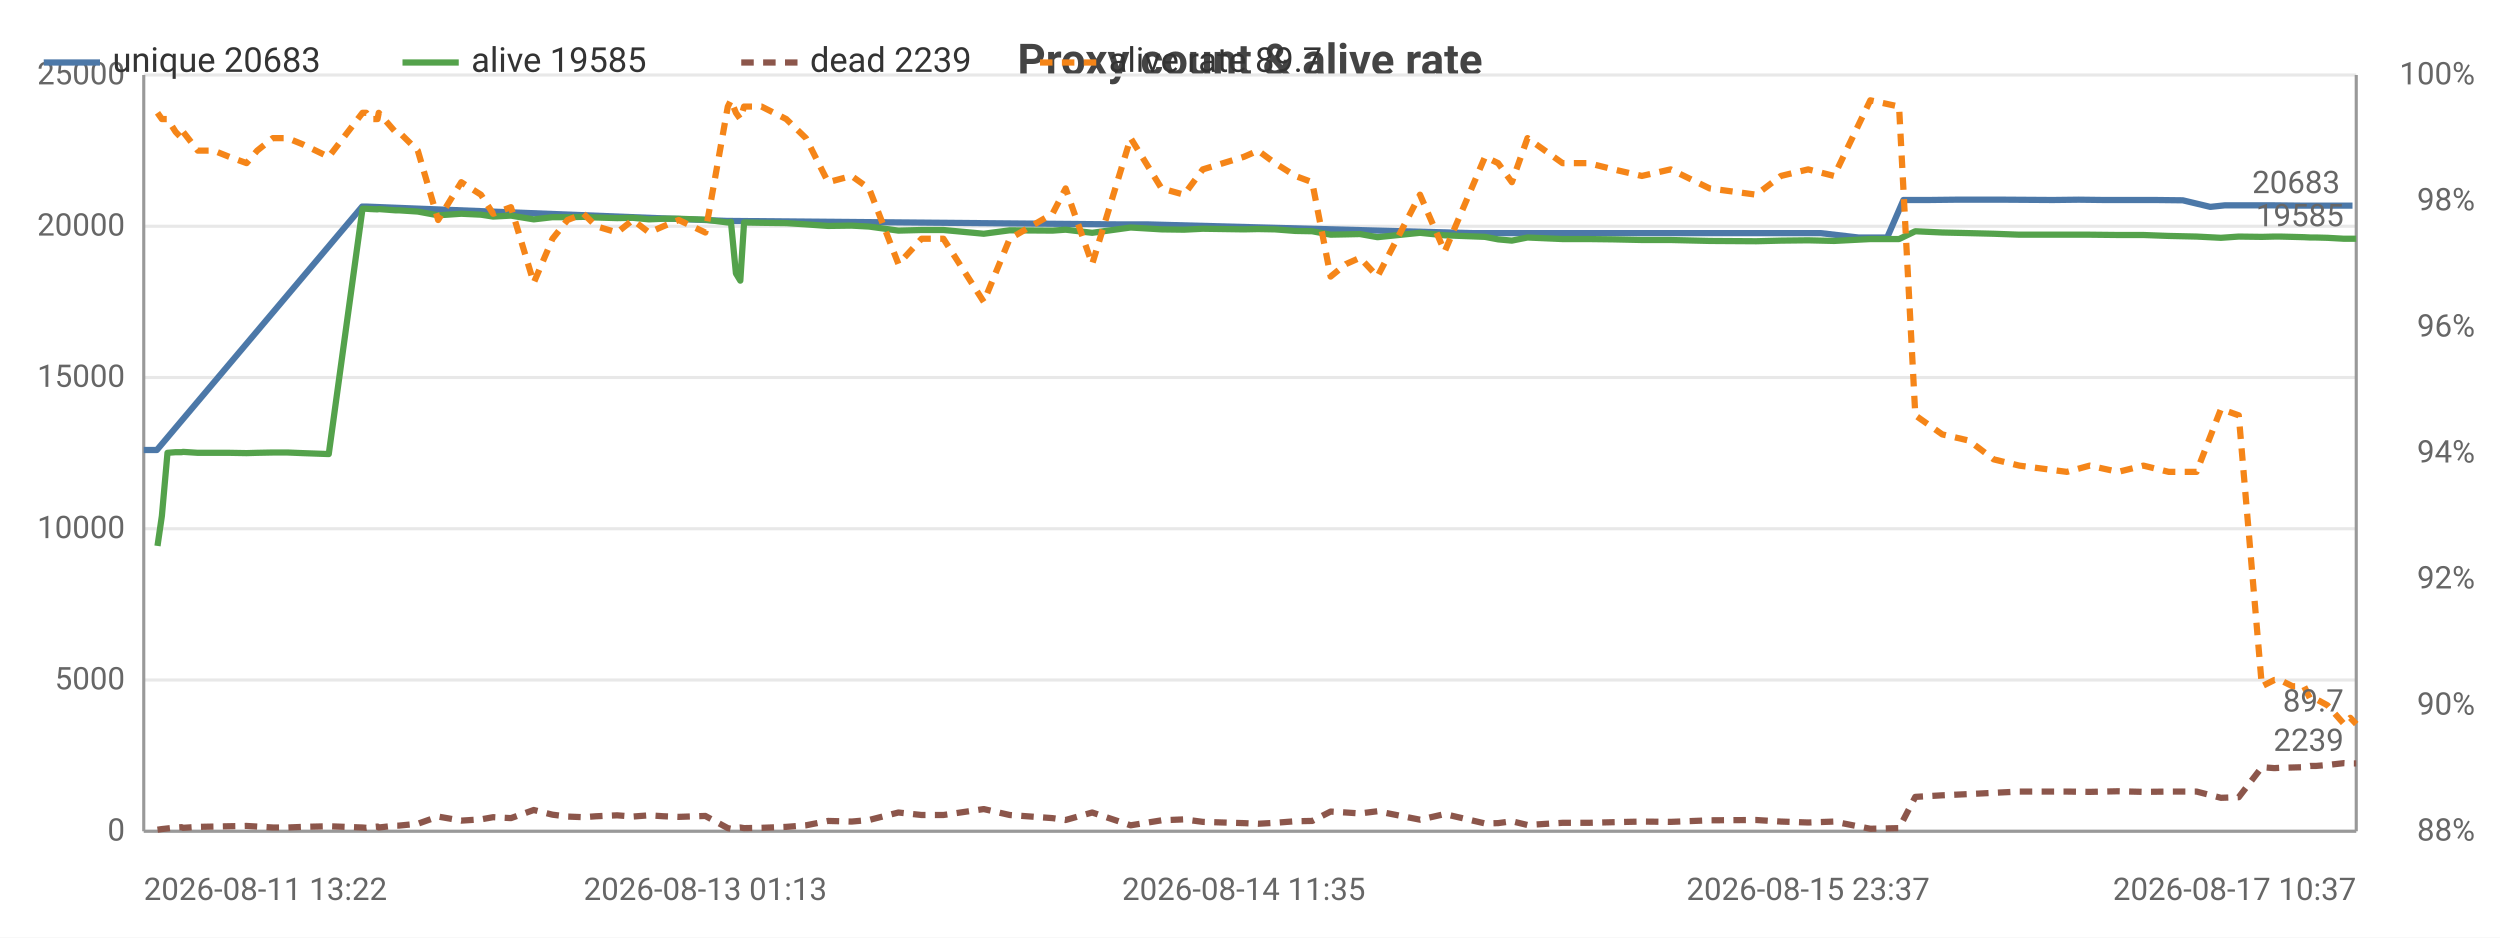
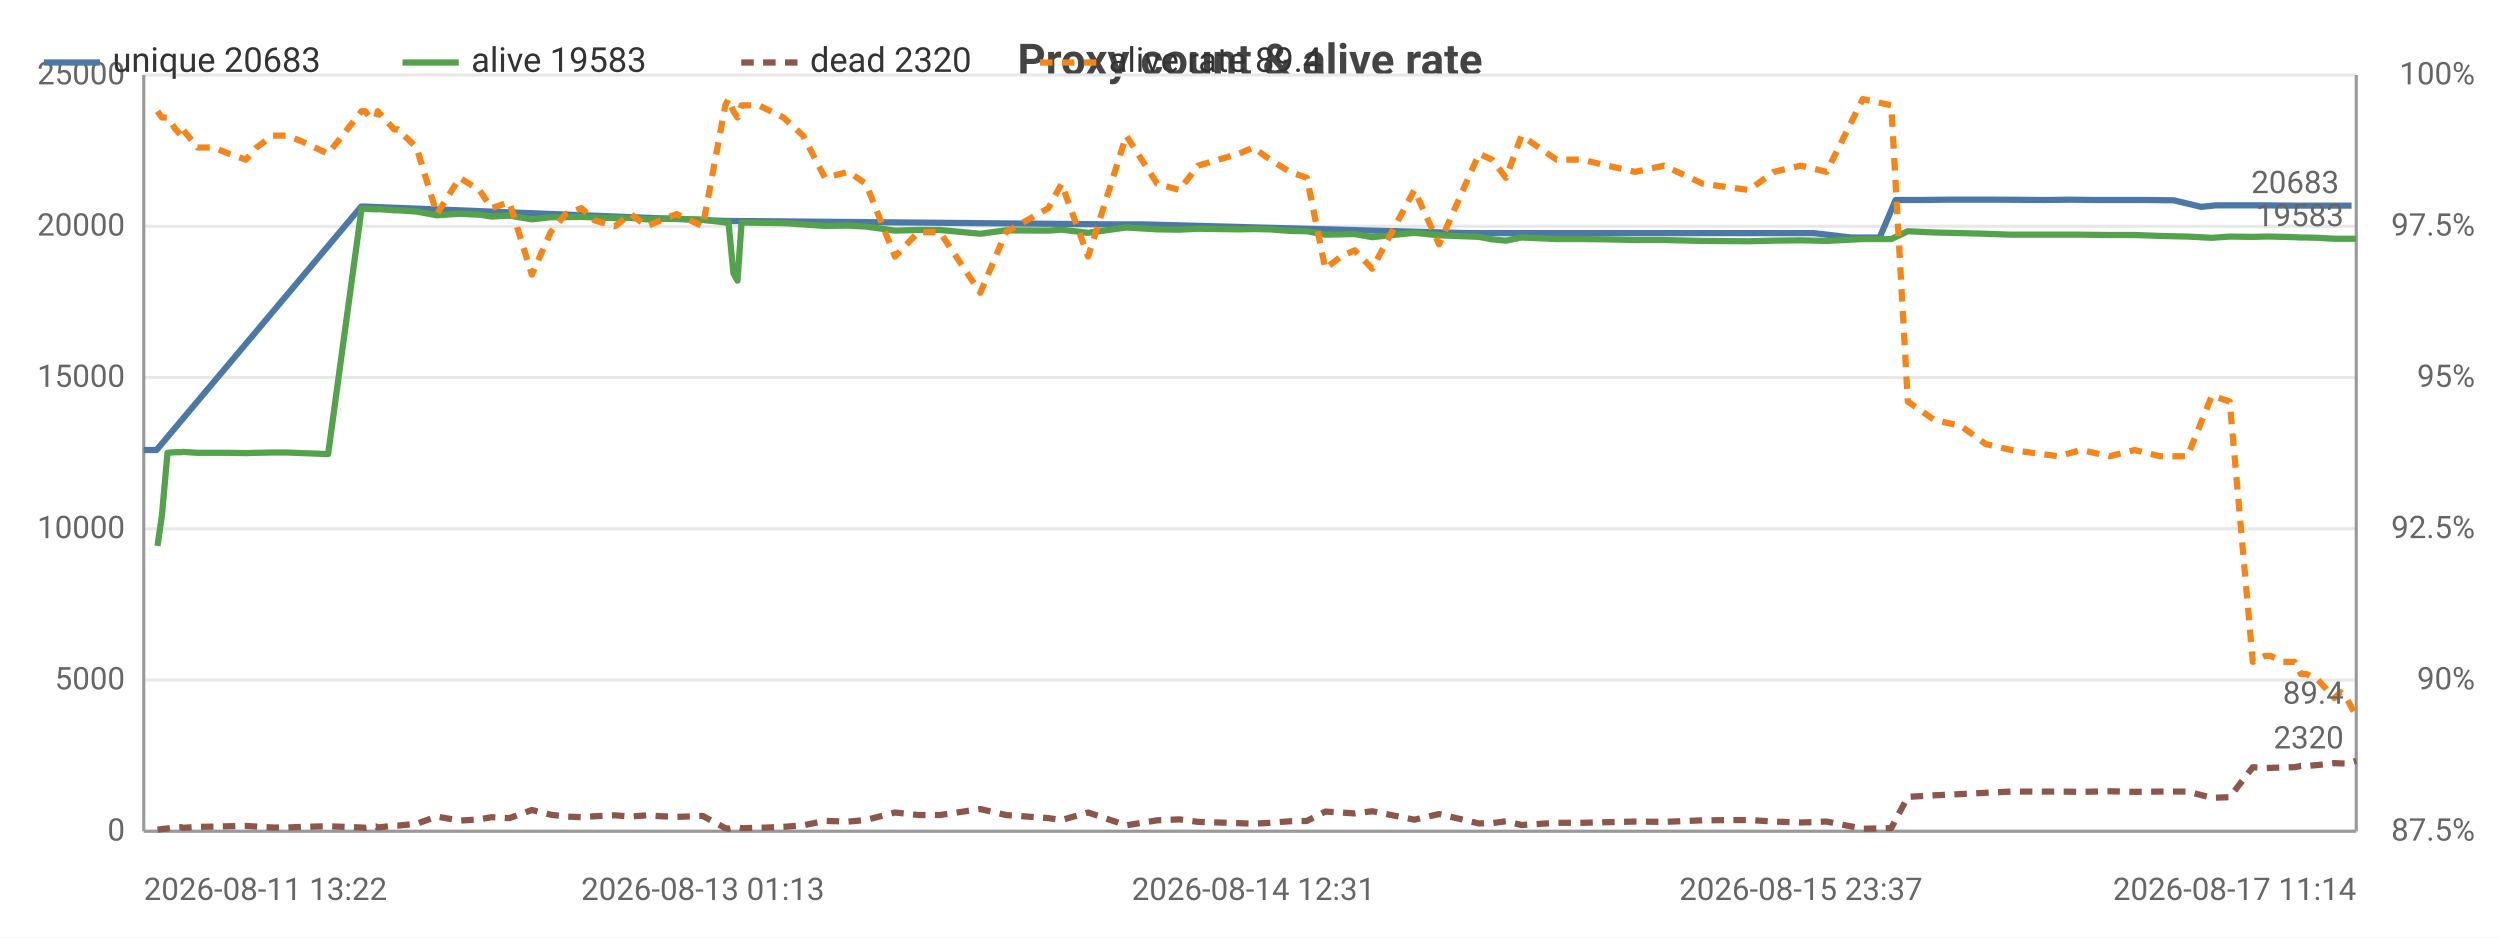
<svg xmlns="http://www.w3.org/2000/svg" width="800" height="300" viewBox="0 0 800 300">
  <rect width="800" height="300" fill="#ffffff" />
  <style>text{font-family:system-ui,-apple-system,'Segoe UI',Roboto,sans-serif}.g{stroke:#e8e8e8;stroke-width:1}.a{stroke:#999;stroke-width:1}.t{font-size:10px;fill:#666}.m{font-size:10px;text-anchor:middle;fill:#666}.e{font-size:10px;text-anchor:end;fill:#666}.l{font-size:11px;fill:#333}.tt{font-size:14px;font-weight:600;text-anchor:middle;fill:#444}.em{font-size:13px;text-anchor:middle;fill:#999}</style>
  <text class="tt" x="400.0" y="24">Proxy count &amp; alive rate</text>
  <line class="g" x1="46" y1="266" x2="754" y2="266" />
  <text class="e" x="40" y="269">0</text>
  <line class="g" x1="46" y1="217.6" x2="754" y2="217.6" />
  <text class="e" x="40" y="220.6">5000</text>
  <line class="g" x1="46" y1="169.2" x2="754" y2="169.2" />
  <text class="e" x="40" y="172.2">10000</text>
  <line class="g" x1="46" y1="120.8" x2="754" y2="120.8" />
  <text class="e" x="40" y="123.8">15000</text>
  <line class="g" x1="46" y1="72.4" x2="754" y2="72.4" />
  <text class="e" x="40" y="75.4">20000</text>
  <line class="g" x1="46" y1="24" x2="754" y2="24" />
  <text class="e" x="40" y="27">25000</text>
-   <text class="e" x="792" y="269">88%</text>
-   <text class="e" x="792" y="228.7">90%</text>
-   <text class="e" x="792" y="188.3">92%</text>
-   <text class="e" x="792" y="148">94%</text>
-   <text class="e" x="792" y="107.7">96%</text>
-   <text class="e" x="792" y="67.3">98%</text>
+   <text class="e" x="792" y="269">87.5%</text>
+   <text class="e" x="792" y="220.6">90%</text>
+   <text class="e" x="792" y="172.2">92.5%</text>
+   <text class="e" x="792" y="123.8">95%</text>
+   <text class="e" x="792" y="75.4">97.5%</text>
  <text class="e" x="792" y="27">100%</text>
  <line class="a" x1="754" y1="24" x2="754" y2="266" />
  <line class="a" x1="46" y1="24" x2="46" y2="266" />
  <line class="a" x1="46" y1="266" x2="754" y2="266" />
-   <polyline fill="none" stroke="#4c78a8" stroke-width="2" stroke-linejoin="round" points="46,144.0 50.2,144.0 115.9,66.1 117.1,66.1 232.8,70.7 233.8,70.7 357.7,71.8 367.0,71.8 471.1,74.6 476.0,74.6 557.4,74.6 566.5,74.6 574.2,74.6 582.6,74.6 594.7,76.0 603.9,76.0 609.1,64.0 617.1,64.0 625.7,63.9 633.6,63.9 641.7,63.9 656.9,64.0 665.2,63.9 673.2,64.0 682.4,64.0 689.8,64.0 698.5,64.1 707.3,66.2 712.0,65.7 722.7,65.7 726.6,65.7 736.0,65.8 737.8,65.8 743.6,65.8 748.6,65.8 752.8,65.8" />
+   <polyline fill="none" stroke="#4c78a8" stroke-width="2" stroke-linejoin="round" points="46,144.0 50.1,144.0 115.6,66.1 116.8,66.1 231.9,70.7 233.0,70.7 356.4,71.8 365.6,71.8 469.2,74.6 474.2,74.6 555.2,74.6 564.2,74.6 571.9,74.6 580.3,74.6 592.3,76.0 601.5,76.0 606.6,64.0 614.6,64.0 623.2,63.9 631.1,63.9 639.1,63.9 654.3,64.0 662.5,63.9 670.5,64.0 679.7,64.0 686.9,64.0 695.6,64.1 704.4,66.2 709.1,65.7 719.7,65.7 723.6,65.7 733.0,65.8 734.8,65.8 740.6,65.8 745.5,65.8 749.7,65.8 752.5,65.8" />
  <circle cx="46" cy="144.0" r="4" fill="transparent" />
-   <circle cx="115.9" cy="66.1" r="4" fill="transparent" />
-   <circle cx="232.8" cy="70.7" r="4" fill="transparent" />
-   <circle cx="357.7" cy="71.8" r="4" fill="transparent" />
-   <circle cx="367.0" cy="71.8" r="4" fill="transparent" />
-   <circle cx="476.0" cy="74.6" r="4" fill="transparent" />
-   <circle cx="566.5" cy="74.6" r="4" fill="transparent" />
-   <circle cx="582.6" cy="74.6" r="4" fill="transparent" />
-   <circle cx="603.9" cy="76.0" r="4" fill="transparent" />
-   <circle cx="617.1" cy="64.0" r="4" fill="transparent" />
-   <circle cx="625.7" cy="63.9" r="4" fill="transparent" />
-   <circle cx="641.7" cy="63.9" r="4" fill="transparent" />
-   <circle cx="665.2" cy="63.9" r="4" fill="transparent" />
-   <circle cx="682.4" cy="64.0" r="4" fill="transparent" />
-   <circle cx="698.5" cy="64.1" r="4" fill="transparent" />
-   <circle cx="712.0" cy="65.7" r="4" fill="transparent" />
-   <circle cx="722.7" cy="65.7" r="4" fill="transparent" />
-   <circle cx="736.0" cy="65.8" r="4" fill="transparent" />
-   <circle cx="743.6" cy="65.8" r="4" fill="transparent" />
-   <circle cx="752.8" cy="65.8" r="4" fill="transparent" />
-   <text class="t" x="748.8" y="61.8" text-anchor="end" fill="#4c78a8">20683</text>
-   <polyline fill="none" stroke="#54a24b" stroke-width="2" stroke-linejoin="round" points="50.4,174.7 51.8,165.1 53.6,144.9 56.2,144.7 58.1,144.7 58.6,144.6 63.3,144.9 68.4,144.9 73.4,144.9 78.9,145.0 82.3,144.9 87.3,144.8 92.0,144.8 96.9,145.0 105.2,145.3 116.0,66.8 117.2,66.8 118.6,66.9 120.8,67.0 121.2,66.9 126.5,67.3 127.6,67.3 133.7,67.7 140.2,68.9 147.6,68.4 153.9,68.7 157.8,69.3 163.5,69.0 170.8,70.2 176.8,69.5 181.6,69.5 186.7,69.4 190.8,69.6 197.5,69.8 202.5,69.7 207.7,70.2 212.3,70.0 217.2,70.0 225.7,70.3 232.9,71.2 233.9,71.0 235.5,87.5 236.9,89.8 238.1,71.2 243.7,71.3 251.6,71.4 257.9,71.8 265.0,72.3 272.5,72.2 278.1,72.5 287.5,73.8 294.9,73.6 301.9,73.6 314.8,74.8 323.1,73.7 336.8,73.8 341.0,73.5 349.5,74.5 361.8,72.8 371.7,73.4 378.9,73.5 384.9,73.2 398.0,73.4 402.6,73.3 408.0,73.4 414.5,73.9 419.9,74.0 425.8,75.1 430.7,75.0 435.2,74.9 440.8,75.9 454.4,74.5 462.3,75.3 475.2,75.8 479.4,76.6 483.8,77.0 488.8,76.0 500.0,76.5 508.3,76.5 516.3,76.6 525.4,76.8 534.6,76.8 547.1,77.1 562.0,77.2 569.9,77.0 578.6,76.9 586.9,77.1 598.5,76.5 607.7,76.5 612.9,74.0 621.5,74.4 630.1,74.6 638.0,74.8 646.2,75.1 661.4,75.1 668.7,75.1 677.8,75.2 685.9,75.2 694.0,75.5 702.9,75.7 710.7,76.1 716.4,75.7 723.8,75.8 727.8,75.7 729.6,75.7 733.6,75.8 737.3,75.9 739.3,76.0 741.1,76.0 744.8,76.1 750.1,76.4 752.1,76.4 754,76.4" />
+   <circle cx="115.6" cy="66.1" r="4" fill="transparent" />
+   <circle cx="231.9" cy="70.7" r="4" fill="transparent" />
+   <circle cx="356.4" cy="71.8" r="4" fill="transparent" />
+   <circle cx="469.2" cy="74.6" r="4" fill="transparent" />
+   <circle cx="474.2" cy="74.6" r="4" fill="transparent" />
+   <circle cx="564.2" cy="74.6" r="4" fill="transparent" />
+   <circle cx="580.3" cy="74.6" r="4" fill="transparent" />
+   <circle cx="601.5" cy="76.0" r="4" fill="transparent" />
+   <circle cx="614.6" cy="64.0" r="4" fill="transparent" />
+   <circle cx="631.1" cy="63.9" r="4" fill="transparent" />
+   <circle cx="654.3" cy="64.0" r="4" fill="transparent" />
+   <circle cx="670.5" cy="64.0" r="4" fill="transparent" />
+   <circle cx="686.9" cy="64.0" r="4" fill="transparent" />
+   <circle cx="704.4" cy="66.2" r="4" fill="transparent" />
+   <circle cx="709.1" cy="65.7" r="4" fill="transparent" />
+   <circle cx="723.6" cy="65.7" r="4" fill="transparent" />
+   <circle cx="734.8" cy="65.8" r="4" fill="transparent" />
+   <circle cx="745.5" cy="65.8" r="4" fill="transparent" />
+   <circle cx="752.5" cy="65.8" r="4" fill="transparent" />
+   <text class="t" x="748.5" y="61.8" text-anchor="end" fill="#4c78a8">20683</text>
+   <polyline fill="none" stroke="#54a24b" stroke-width="2" stroke-linejoin="round" points="50.4,174.7 51.8,165.1 53.6,144.9 56.2,144.7 58.0,144.7 58.5,144.6 63.2,144.9 68.3,144.9 73.3,144.9 78.7,145.0 82.1,144.9 87.2,144.8 91.8,144.8 96.7,145.0 105.0,145.3 115.7,66.8 116.9,66.8 118.3,66.9 120.4,67.0 120.9,66.9 126.1,67.3 127.3,67.3 133.3,67.7 139.8,68.9 147.1,68.4 153.4,68.7 157.3,69.3 163.0,69.0 170.2,70.2 176.2,69.5 181.0,69.5 186.1,69.4 190.2,69.6 196.8,69.8 201.8,69.7 207.0,70.2 211.5,70.0 216.5,70.0 224.9,70.3 232.1,71.2 233.1,71.0 234.7,87.5 236.0,89.8 237.3,71.2 242.8,71.3 250.7,71.4 257.0,71.8 264.0,72.3 271.5,72.2 277.1,72.5 286.4,73.8 293.8,73.6 300.8,73.6 313.7,74.8 321.9,73.7 335.5,73.8 339.7,73.5 348.2,74.5 360.4,72.8 370.3,73.4 377.4,73.5 383.4,73.2 396.4,73.4 401.1,73.3 406.4,73.4 412.8,73.9 418.2,74.0 424.1,75.1 429.1,75.0 433.5,74.9 439.1,75.9 452.6,74.5 460.5,75.3 473.3,75.8 477.5,76.6 481.9,77.0 486.9,76.0 498.1,76.5 506.3,76.5 514.3,76.6 523.3,76.8 532.5,76.8 544.9,77.1 559.7,77.2 567.6,77.0 576.3,76.9 584.5,77.1 596.1,76.5 605.2,76.5 610.5,74.0 619.0,74.4 627.5,74.6 635.4,74.8 643.6,75.1 658.7,75.1 666.0,75.1 675.1,75.2 683.1,75.2 691.2,75.5 700.0,75.7 707.8,76.1 713.5,75.7 720.9,75.8 724.8,75.7 726.6,75.7 730.6,75.8 734.3,75.9 736.3,76.0 738.1,76.0 741.8,76.1 747.0,76.4 749.0,76.4 750.9,76.4 754,76.4" />
  <circle cx="50.4" cy="174.7" r="4" fill="transparent" />
-   <circle cx="63.3" cy="144.9" r="4" fill="transparent" />
-   <circle cx="92.0" cy="144.8" r="4" fill="transparent" />
-   <circle cx="120.8" cy="67.0" r="4" fill="transparent" />
-   <circle cx="147.6" cy="68.4" r="4" fill="transparent" />
-   <circle cx="176.8" cy="69.5" r="4" fill="transparent" />
-   <circle cx="207.7" cy="70.2" r="4" fill="transparent" />
-   <circle cx="235.5" cy="87.5" r="4" fill="transparent" />
-   <circle cx="265.0" cy="72.3" r="4" fill="transparent" />
-   <circle cx="314.8" cy="74.8" r="4" fill="transparent" />
-   <circle cx="371.7" cy="73.4" r="4" fill="transparent" />
-   <circle cx="414.5" cy="73.9" r="4" fill="transparent" />
-   <circle cx="454.4" cy="74.5" r="4" fill="transparent" />
-   <circle cx="500.0" cy="76.5" r="4" fill="transparent" />
-   <circle cx="562.0" cy="77.2" r="4" fill="transparent" />
-   <circle cx="607.7" cy="76.5" r="4" fill="transparent" />
-   <circle cx="661.4" cy="75.1" r="4" fill="transparent" />
-   <circle cx="710.7" cy="76.1" r="4" fill="transparent" />
-   <circle cx="737.3" cy="75.9" r="4" fill="transparent" />
+   <circle cx="63.2" cy="144.9" r="4" fill="transparent" />
+   <circle cx="91.8" cy="144.8" r="4" fill="transparent" />
+   <circle cx="120.4" cy="67.0" r="4" fill="transparent" />
+   <circle cx="147.1" cy="68.4" r="4" fill="transparent" />
+   <circle cx="181.0" cy="69.5" r="4" fill="transparent" />
+   <circle cx="211.5" cy="70.0" r="4" fill="transparent" />
+   <circle cx="236.0" cy="89.8" r="4" fill="transparent" />
+   <circle cx="271.5" cy="72.2" r="4" fill="transparent" />
+   <circle cx="321.9" cy="73.7" r="4" fill="transparent" />
+   <circle cx="370.3" cy="73.4" r="4" fill="transparent" />
+   <circle cx="412.8" cy="73.9" r="4" fill="transparent" />
+   <circle cx="452.6" cy="74.5" r="4" fill="transparent" />
+   <circle cx="498.1" cy="76.5" r="4" fill="transparent" />
+   <circle cx="559.7" cy="77.2" r="4" fill="transparent" />
+   <circle cx="610.5" cy="74.0" r="4" fill="transparent" />
+   <circle cx="666.0" cy="75.1" r="4" fill="transparent" />
+   <circle cx="713.5" cy="75.7" r="4" fill="transparent" />
+   <circle cx="736.3" cy="76.0" r="4" fill="transparent" />
  <circle cx="754" cy="76.4" r="4" fill="transparent" />
-   <text class="t" x="750" y="72.4" text-anchor="end" fill="#54a24b">19585</text>
-   <polyline fill="none" stroke="#8c564b" stroke-width="2" stroke-dasharray="4,3" stroke-linejoin="round" points="50.4,265.5 51.8,265.3 53.6,265.1 56.2,264.8 58.1,264.7 58.6,264.9 63.3,264.6 68.4,264.5 73.4,264.4 78.9,264.3 82.3,264.5 87.3,264.8 92.0,264.8 96.9,264.6 105.2,264.4 116.0,264.8 117.2,264.9 118.6,264.7 120.8,264.5 121.2,264.8 126.5,264.2 127.6,264.2 133.7,263.6 140.2,261.3 147.6,262.6 153.9,262.2 157.8,261.5 163.5,261.8 170.8,259.2 176.8,260.7 181.6,261.3 186.7,261.5 190.8,261.2 197.5,260.9 202.5,261.3 207.7,260.9 212.3,261.2 217.2,261.4 225.7,261.1 232.9,265.0 233.9,265.2 235.5,264.9 236.9,264.8 238.1,265.0 243.7,264.9 251.6,264.6 257.9,264.1 265.0,262.7 272.5,262.9 278.1,262.4 287.5,260.0 294.9,260.8 301.9,260.8 314.8,258.9 323.1,260.8 336.8,261.8 341.0,262.4 349.5,260.0 361.8,264.1 371.7,262.5 378.9,262.2 384.9,263.0 398.0,263.4 402.6,263.6 408.0,263.3 414.5,262.8 419.9,262.7 425.8,259.7 430.7,260.0 435.2,260.3 440.8,259.6 454.4,262.3 462.3,260.5 475.2,263.5 479.4,263.4 483.8,262.8 488.8,264.0 500.0,263.3 508.3,263.3 516.3,263.1 525.4,262.9 534.6,263.0 547.1,262.5 562.0,262.4 569.9,262.9 578.6,263.2 586.9,262.9 598.5,265.2 607.7,265.0 612.9,255.0 621.5,254.5 630.1,254.1 638.0,253.7 646.2,253.3 661.4,253.3 668.7,253.4 677.8,253.2 685.9,253.4 694.0,253.3 702.9,253.3 710.7,255.3 716.4,255.1 723.8,245.5 727.8,245.8 729.6,245.7 733.6,245.6 737.3,245.5 739.3,245.1 741.1,245.1 744.8,244.8 750.1,244.2 752.1,244.3 754,244.3" />
+   <text class="t" x="750" y="72.4" text-anchor="end" fill="#54a24b">19583</text>
+   <polyline fill="none" stroke="#8c564b" stroke-width="2" stroke-dasharray="4,3" stroke-linejoin="round" points="50.4,265.5 51.8,265.3 53.6,265.1 56.2,264.8 58.0,264.7 58.5,264.9 63.2,264.6 68.3,264.5 73.3,264.4 78.7,264.3 82.1,264.5 87.2,264.8 91.8,264.8 96.7,264.6 105.0,264.4 115.7,264.8 116.9,264.9 118.3,264.7 120.4,264.5 120.9,264.8 126.1,264.2 127.3,264.2 133.3,263.6 139.8,261.3 147.1,262.6 153.4,262.2 157.3,261.5 163.0,261.8 170.2,259.2 176.2,260.7 181.0,261.3 186.1,261.5 190.2,261.2 196.8,260.9 201.8,261.3 207.0,260.9 211.5,261.2 216.5,261.4 224.9,261.1 232.1,265.0 233.1,265.2 234.7,264.9 236.0,264.8 237.3,265.0 242.8,264.9 250.7,264.6 257.0,264.1 264.0,262.7 271.5,262.9 277.1,262.4 286.4,260.0 293.8,260.8 300.8,260.8 313.7,258.9 321.9,260.8 335.5,261.8 339.7,262.4 348.2,260.0 360.4,264.1 370.3,262.5 377.4,262.2 383.4,263.0 396.4,263.4 401.1,263.6 406.4,263.3 412.8,262.8 418.2,262.7 424.1,259.7 429.1,260.0 433.5,260.3 439.1,259.6 452.6,262.3 460.5,260.5 473.3,263.5 477.5,263.4 481.9,262.8 486.9,264.0 498.1,263.3 506.3,263.3 514.3,263.1 523.3,262.9 532.5,263.0 544.9,262.5 559.7,262.4 567.6,262.9 576.3,263.2 584.5,262.9 596.1,265.2 605.2,265.0 610.5,255.0 619.0,254.5 627.5,254.1 635.4,253.7 643.6,253.3 658.7,253.3 666.0,253.4 675.1,253.2 683.1,253.4 691.2,253.3 700.0,253.3 707.8,255.3 713.5,255.1 720.9,245.5 724.8,245.8 726.6,245.7 730.6,245.6 734.3,245.5 736.3,245.1 738.1,245.1 741.8,244.8 747.0,244.2 749.0,244.3 750.9,244.3 754,243.5" />
  <circle cx="50.4" cy="265.5" r="4" fill="transparent" />
-   <circle cx="63.3" cy="264.6" r="4" fill="transparent" />
-   <circle cx="92.0" cy="264.8" r="4" fill="transparent" />
-   <circle cx="120.8" cy="264.5" r="4" fill="transparent" />
-   <circle cx="147.6" cy="262.6" r="4" fill="transparent" />
-   <circle cx="176.8" cy="260.7" r="4" fill="transparent" />
-   <circle cx="207.7" cy="260.9" r="4" fill="transparent" />
-   <circle cx="235.5" cy="264.9" r="4" fill="transparent" />
-   <circle cx="265.0" cy="262.7" r="4" fill="transparent" />
-   <circle cx="314.8" cy="258.9" r="4" fill="transparent" />
-   <circle cx="371.7" cy="262.5" r="4" fill="transparent" />
-   <circle cx="414.5" cy="262.8" r="4" fill="transparent" />
-   <circle cx="454.4" cy="262.3" r="4" fill="transparent" />
-   <circle cx="500.0" cy="263.3" r="4" fill="transparent" />
-   <circle cx="562.0" cy="262.4" r="4" fill="transparent" />
-   <circle cx="607.7" cy="265.0" r="4" fill="transparent" />
-   <circle cx="661.4" cy="253.3" r="4" fill="transparent" />
-   <circle cx="710.7" cy="255.3" r="4" fill="transparent" />
-   <circle cx="737.3" cy="245.5" r="4" fill="transparent" />
-   <circle cx="754" cy="244.3" r="4" fill="transparent" />
-   <text class="t" x="750" y="240.3" text-anchor="end" fill="#8c564b">2239</text>
-   <polyline fill="none" stroke="#f58518" stroke-width="2" stroke-dasharray="4,3" stroke-linejoin="round" points="50.4,36.1 51.8,38.1 53.6,38.1 56.2,42.2 58.1,44.2 58.6,42.2 63.3,48.2 68.4,48.2 73.4,50.2 78.9,52.2 82.3,48.2 87.3,44.2 92.0,44.2 96.9,46.2 105.2,50.2 116.0,36.1 117.2,36.1 118.6,38.1 120.8,38.1 121.2,36.1 126.5,42.2 127.6,42.2 133.7,48.2 140.2,70.4 147.6,58.3 153.9,62.3 157.8,68.4 163.5,66.3 170.8,90.5 176.8,76.4 181.6,70.4 186.7,68.4 190.8,72.4 197.5,74.4 202.5,70.4 207.7,74.4 212.3,72.4 217.2,70.4 225.7,74.4 232.9,34.1 233.9,32.1 235.5,36.1 236.9,38.1 238.1,34.1 243.7,34.1 251.6,38.1 257.9,44.2 265.0,58.3 272.5,56.3 278.1,60.3 287.5,84.5 294.9,76.4 301.9,76.4 314.8,96.6 323.1,76.4 336.8,68.4 341.0,60.3 349.5,84.5 361.8,44.2 371.7,60.3 378.9,62.3 384.9,54.2 398.0,50.2 402.6,48.2 408.0,52.2 414.5,56.3 419.9,58.3 425.8,88.5 430.7,84.5 435.2,82.5 440.8,88.5 454.4,62.3 462.3,80.5 475.2,50.2 479.4,52.2 483.8,58.3 488.8,44.2 500.0,52.2 508.3,52.2 516.3,54.2 525.4,56.3 534.6,54.2 547.1,60.3 562.0,62.3 569.9,56.3 578.6,54.2 586.9,56.3 598.5,32.1 607.7,34.1 612.9,132.9 621.5,139.0 630.1,141.0 638.0,147.0 646.2,149.0 661.4,151.0 668.7,149.0 677.8,151.0 685.9,149.0 694.0,151.0 702.9,151.0 710.7,130.9 716.4,132.9 723.8,219.6 727.8,217.6 729.6,217.6 733.6,219.6 737.3,219.6 739.3,223.7 741.1,223.7 744.8,225.7 750.1,231.7 752.1,229.7 754,231.7" />
-   <circle cx="50.4" cy="36.1" r="4" fill="transparent" />
-   <circle cx="63.3" cy="48.2" r="4" fill="transparent" />
-   <circle cx="92.0" cy="44.2" r="4" fill="transparent" />
-   <circle cx="120.8" cy="38.1" r="4" fill="transparent" />
-   <circle cx="147.6" cy="58.3" r="4" fill="transparent" />
-   <circle cx="176.8" cy="76.4" r="4" fill="transparent" />
-   <circle cx="207.7" cy="74.4" r="4" fill="transparent" />
-   <circle cx="235.5" cy="36.1" r="4" fill="transparent" />
-   <circle cx="265.0" cy="58.3" r="4" fill="transparent" />
-   <circle cx="314.8" cy="96.6" r="4" fill="transparent" />
-   <circle cx="371.7" cy="60.3" r="4" fill="transparent" />
-   <circle cx="414.5" cy="56.3" r="4" fill="transparent" />
-   <circle cx="454.4" cy="62.3" r="4" fill="transparent" />
-   <circle cx="500.0" cy="52.2" r="4" fill="transparent" />
-   <circle cx="562.0" cy="62.3" r="4" fill="transparent" />
-   <circle cx="607.7" cy="34.1" r="4" fill="transparent" />
-   <circle cx="661.4" cy="151.0" r="4" fill="transparent" />
-   <circle cx="710.7" cy="130.9" r="4" fill="transparent" />
-   <circle cx="737.3" cy="219.6" r="4" fill="transparent" />
-   <circle cx="754" cy="231.7" r="4" fill="transparent" />
-   <text class="t" x="750" y="227.7" text-anchor="end" fill="#f58518">89.7</text>
+   <circle cx="63.2" cy="264.6" r="4" fill="transparent" />
+   <circle cx="91.8" cy="264.8" r="4" fill="transparent" />
+   <circle cx="120.4" cy="264.5" r="4" fill="transparent" />
+   <circle cx="147.1" cy="262.6" r="4" fill="transparent" />
+   <circle cx="181.0" cy="261.3" r="4" fill="transparent" />
+   <circle cx="211.5" cy="261.2" r="4" fill="transparent" />
+   <circle cx="236.0" cy="264.8" r="4" fill="transparent" />
+   <circle cx="271.5" cy="262.9" r="4" fill="transparent" />
+   <circle cx="321.9" cy="260.8" r="4" fill="transparent" />
+   <circle cx="370.3" cy="262.5" r="4" fill="transparent" />
+   <circle cx="412.8" cy="262.8" r="4" fill="transparent" />
+   <circle cx="452.6" cy="262.3" r="4" fill="transparent" />
+   <circle cx="498.1" cy="263.3" r="4" fill="transparent" />
+   <circle cx="559.7" cy="262.4" r="4" fill="transparent" />
+   <circle cx="610.5" cy="255.0" r="4" fill="transparent" />
+   <circle cx="666.0" cy="253.4" r="4" fill="transparent" />
+   <circle cx="713.5" cy="255.1" r="4" fill="transparent" />
+   <circle cx="736.3" cy="245.1" r="4" fill="transparent" />
+   <circle cx="754" cy="243.5" r="4" fill="transparent" />
+   <text class="t" x="750" y="239.5" text-anchor="end" fill="#8c564b">2320</text>
+   <polyline fill="none" stroke="#f58518" stroke-width="2" stroke-dasharray="4,3" stroke-linejoin="round" points="50.4,35.6 51.8,37.6 53.6,37.6 56.2,41.4 58.0,43.4 58.5,41.4 63.2,47.2 68.3,47.2 73.3,49.2 78.7,51.1 82.1,47.2 87.2,43.4 91.8,43.4 96.7,45.3 105.0,49.2 115.7,35.6 116.9,35.6 118.3,37.6 120.4,37.6 120.9,35.6 126.1,41.4 127.3,41.4 133.3,47.2 139.8,68.5 147.1,56.9 153.4,60.8 157.3,66.6 163.0,64.7 170.2,87.9 176.2,74.3 181.0,68.5 186.1,66.6 190.2,70.5 196.8,72.4 201.8,68.5 207.0,72.4 211.5,70.5 216.5,68.5 224.9,72.4 232.1,33.7 233.1,31.7 234.7,35.6 236.0,37.6 237.3,33.7 242.8,33.7 250.7,37.6 257.0,43.4 264.0,56.9 271.5,55.0 277.1,58.8 286.4,82.1 293.8,74.3 300.8,74.3 313.7,93.7 321.9,74.3 335.5,66.6 339.7,58.8 348.2,82.1 360.4,43.4 370.3,58.8 377.4,60.8 383.4,53.0 396.4,49.2 401.1,47.2 406.4,51.1 412.8,55.0 418.2,56.9 424.1,86.0 429.1,82.1 433.5,80.1 439.1,86.0 452.6,60.8 460.5,78.2 473.3,49.2 477.5,51.1 481.9,56.9 486.9,43.4 498.1,51.1 506.3,51.1 514.3,53.0 523.3,55.0 532.5,53.0 544.9,58.8 559.7,60.8 567.6,55.0 576.3,53.0 584.5,55.0 596.1,31.7 605.2,33.7 610.5,128.5 619.0,134.4 627.5,136.3 635.4,142.1 643.6,144.0 658.7,146.0 666.0,144.0 675.1,146.0 683.1,144.0 691.2,146.0 700.0,146.0 707.8,126.6 713.5,128.5 720.9,211.8 724.8,209.9 726.6,209.9 730.6,211.8 734.3,211.8 736.3,215.7 738.1,215.7 741.8,217.6 747.0,223.4 749.0,221.5 750.9,223.4 754,229.2" />
+   <circle cx="50.4" cy="35.6" r="4" fill="transparent" />
+   <circle cx="63.2" cy="47.2" r="4" fill="transparent" />
+   <circle cx="91.8" cy="43.4" r="4" fill="transparent" />
+   <circle cx="120.4" cy="37.6" r="4" fill="transparent" />
+   <circle cx="147.1" cy="56.9" r="4" fill="transparent" />
+   <circle cx="181.0" cy="68.5" r="4" fill="transparent" />
+   <circle cx="211.5" cy="70.5" r="4" fill="transparent" />
+   <circle cx="236.0" cy="37.6" r="4" fill="transparent" />
+   <circle cx="271.5" cy="55.0" r="4" fill="transparent" />
+   <circle cx="321.9" cy="74.3" r="4" fill="transparent" />
+   <circle cx="370.3" cy="58.8" r="4" fill="transparent" />
+   <circle cx="412.8" cy="55.0" r="4" fill="transparent" />
+   <circle cx="452.6" cy="60.8" r="4" fill="transparent" />
+   <circle cx="498.1" cy="51.1" r="4" fill="transparent" />
+   <circle cx="559.7" cy="60.8" r="4" fill="transparent" />
+   <circle cx="610.5" cy="128.5" r="4" fill="transparent" />
+   <circle cx="666.0" cy="144.0" r="4" fill="transparent" />
+   <circle cx="713.5" cy="128.5" r="4" fill="transparent" />
+   <circle cx="736.3" cy="215.7" r="4" fill="transparent" />
+   <circle cx="754" cy="229.2" r="4" fill="transparent" />
+   <text class="t" x="750" y="225.2" text-anchor="end" fill="#f58518">89.4</text>
  <text class="t" x="46" y="288">2026-08-11 13:22</text>
-   <text class="m" x="225.7" y="288">2026-08-13 01:13</text>
-   <text class="m" x="398.0" y="288">2026-08-14 11:35</text>
-   <text class="m" x="578.6" y="288">2026-08-15 23:37</text>
-   <text class="e" x="754" y="288">2026-08-17 10:37</text>
+   <text class="m" x="224.9" y="288">2026-08-13 01:13</text>
+   <text class="m" x="401.1" y="288">2026-08-14 12:31</text>
+   <text class="m" x="576.3" y="288">2026-08-15 23:37</text>
+   <text class="e" x="754" y="288">2026-08-17 11:14</text>
  <line x1="14" y1="20" x2="32" y2="20" stroke="#4c78a8" stroke-width="2" />
  <text class="l" x="36" y="23">unique 20683</text>
  <line x1="128.8" y1="20" x2="146.8" y2="20" stroke="#54a24b" stroke-width="2" />
-   <text class="l" x="150.8" y="23">alive 19585</text>
+   <text class="l" x="150.8" y="23">alive 19583</text>
  <line x1="237.2" y1="20" x2="255.2" y2="20" stroke="#8c564b" stroke-width="2" stroke-dasharray="4,3" />
-   <text class="l" x="259.2" y="23">dead 2239</text>
+   <text class="l" x="259.2" y="23">dead 2320</text>
  <line x1="332.8" y1="20" x2="350.8" y2="20" stroke="#f58518" stroke-width="2" stroke-dasharray="4,3" />
-   <text class="l" x="354.8" y="23">alive rate 89.7</text>
+   <text class="l" x="354.8" y="23">alive rate 89.4</text>
</svg>
